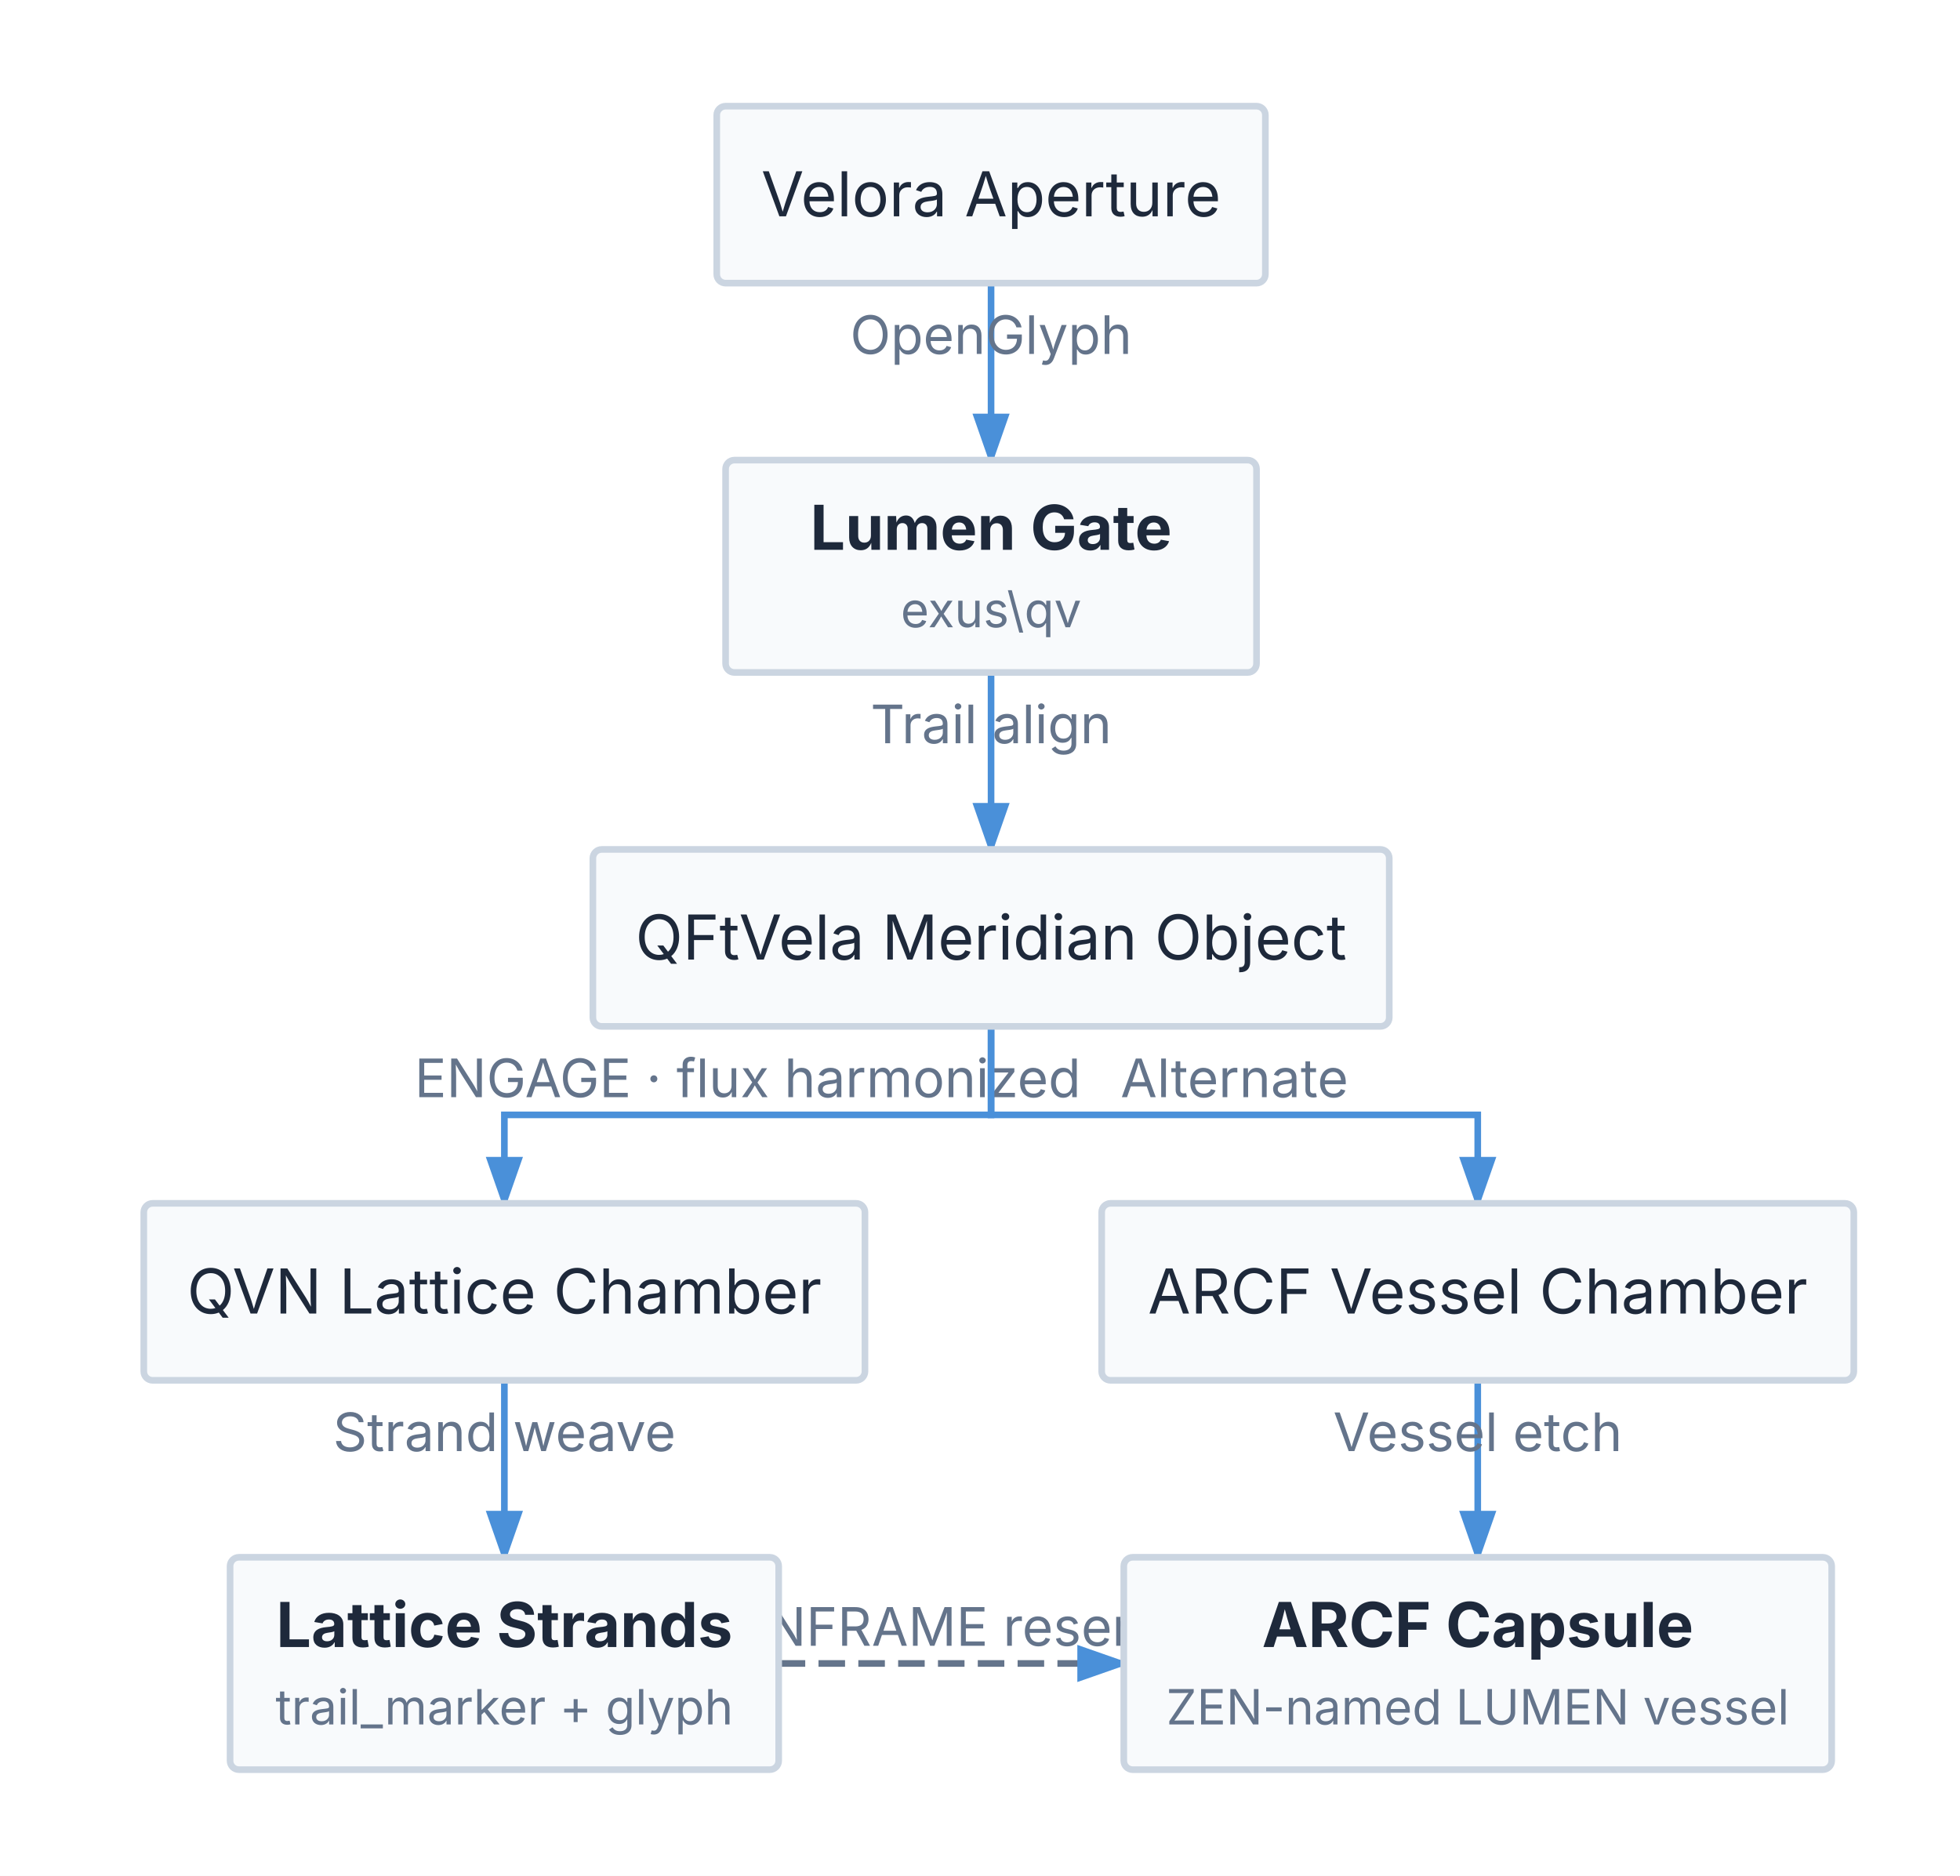
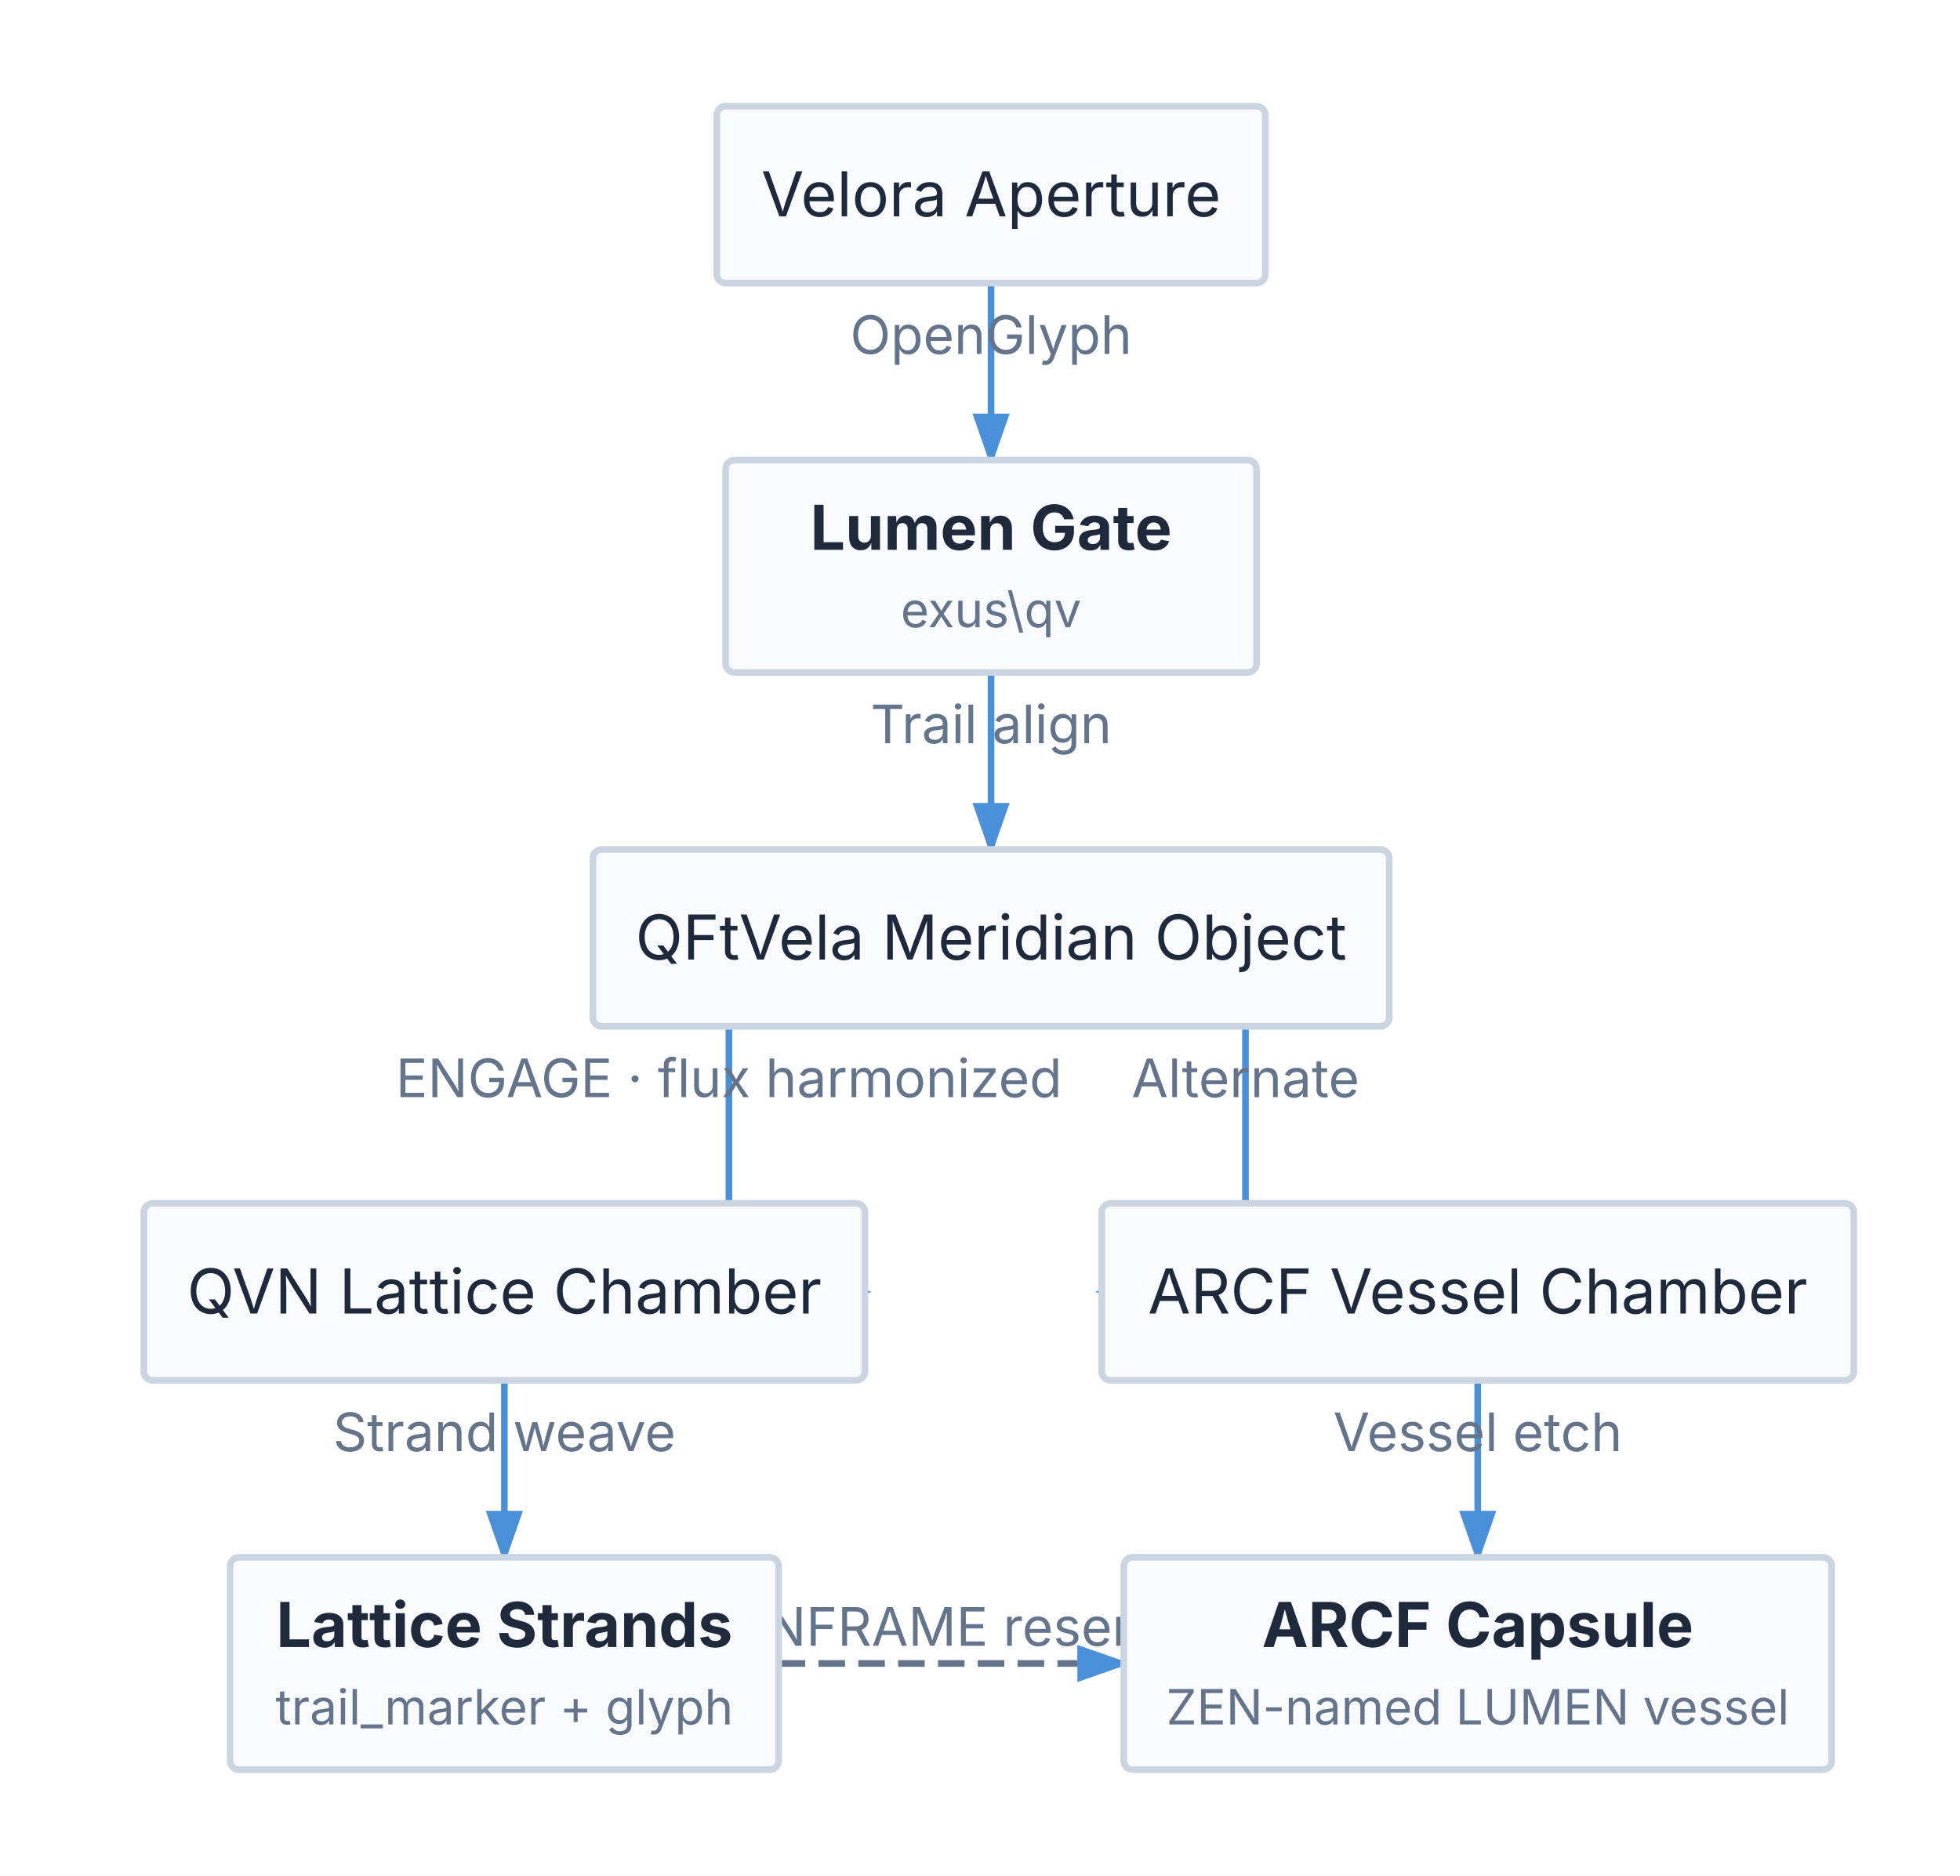
<svg xmlns="http://www.w3.org/2000/svg" viewBox="0 0 443 424" width="443" height="424">
  <defs>
    <marker id="triton-arrow" markerWidth="8" markerHeight="5.6" refX="7" refY="2.8" orient="auto">
      <polygon points="0 0, 8 2.8, 0 5.6" fill="#4A90D9" />
    </marker>
  </defs>
  <rect x="0" y="0" width="443" height="424" fill="#FFFFFF" />
  <path d="M 224 64 L 224 104" stroke="#4A90D9" stroke-width="1.5" fill="none" marker-end="url(#triton-arrow)" />
  <text x="224" y="80" font-size="12" font-family="Inter, system-ui, -apple-system, sans-serif" fill="#64748B" text-anchor="middle">OpenGlyph</text>
  <path d="M 224 152 L 224 192" stroke="#4A90D9" stroke-width="1.5" fill="none" marker-end="url(#triton-arrow)" />
  <text x="224" y="168" font-size="12" font-family="Inter, system-ui, -apple-system, sans-serif" fill="#64748B" text-anchor="middle">Trail align</text>
  <path d="M 114 312 L 114 352" stroke="#4A90D9" stroke-width="1.5" fill="none" marker-end="url(#triton-arrow)" />
  <text x="114" y="328" font-size="12" font-family="Inter, system-ui, -apple-system, sans-serif" fill="#64748B" text-anchor="middle">Strand weave</text>
  <path d="M 334 312 L 334 352" stroke="#4A90D9" stroke-width="1.5" fill="none" marker-end="url(#triton-arrow)" />
  <text x="334" y="328" font-size="12" font-family="Inter, system-ui, -apple-system, sans-serif" fill="#64748B" text-anchor="middle">Vessel etch</text>
-   <path d="M 224 232 L 224 252 L 114 252 L 114 272" stroke="#4A90D9" stroke-width="1.5" fill="none" marker-end="url(#triton-arrow)" />
-   <text x="169" y="248" font-size="12" font-family="Inter, system-ui, -apple-system, sans-serif" fill="#64748B" text-anchor="middle">ENGAGE · flux harmonized</text>
-   <path d="M 224 232 L 224 252 L 334 252 L 334 272" stroke="#4A90D9" stroke-width="1.5" fill="none" marker-end="url(#triton-arrow)" />
-   <text x="279" y="248" font-size="12" font-family="Inter, system-ui, -apple-system, sans-serif" fill="#64748B" text-anchor="middle">Alternate</text>
+   <path d="M 134 212 L 164.75 212 L 164.75 292 L 195.5 292" stroke="#4A90D9" stroke-width="1.5" fill="none" marker-end="url(#triton-arrow)" />
+   <text x="164.75" y="248" font-size="12" font-family="Inter, system-ui, -apple-system, sans-serif" fill="#64748B" text-anchor="middle">ENGAGE · flux harmonized</text>
+   <path d="M 314 212 L 281.5 212 L 281.5 292 L 249 292" stroke="#4A90D9" stroke-width="1.5" fill="none" marker-end="url(#triton-arrow)" />
+   <text x="281.5" y="248" font-size="12" font-family="Inter, system-ui, -apple-system, sans-serif" fill="#64748B" text-anchor="middle">Alternate</text>
  <path d="M 176 376 L 254 376" stroke="#64748B" stroke-width="1.5" fill="none" stroke-dasharray="6 3" marker-end="url(#triton-arrow)" />
  <text x="215" y="372" font-size="12" font-family="Inter, system-ui, -apple-system, sans-serif" fill="#64748B" text-anchor="middle">LUMENFRAME reservation</text>
  <g id="application">
    <rect x="162" y="24" width="124" height="40" fill="#F8FAFC" stroke="#CBD5E1" stroke-width="1.5" rx="2" />
    <text x="224" y="48.9" font-size="14" font-family="Inter, system-ui, -apple-system, sans-serif" fill="#1E293B" text-anchor="middle">Velora Aperture</text>
  </g>
  <g id="share">
    <rect x="164" y="104" width="120" height="48" fill="#F8FAFC" stroke="#CBD5E1" stroke-width="1.5" rx="2" />
    <text x="224" y="124.28" font-size="14" font-family="Inter, system-ui, -apple-system, sans-serif" fill="#1E293B" text-anchor="middle" font-weight="bold">Lumen Gate</text>
    <text x="224" y="141.78" font-size="11" font-family="Inter, system-ui, -apple-system, sans-serif" fill="#64748B" text-anchor="middle">exus\qv</text>
  </g>
  <g id="nso">
    <rect x="134" y="192" width="180" height="40" fill="#F8FAFC" stroke="#CBD5E1" stroke-width="1.5" rx="2" />
    <text x="224" y="216.9" font-size="14" font-family="Inter, system-ui, -apple-system, sans-serif" fill="#1E293B" text-anchor="middle">QFtVela Meridian Object</text>
  </g>
  <g id="qvn-store">
    <rect x="32.5" y="272" width="163" height="40" fill="#F8FAFC" stroke="#CBD5E1" stroke-width="1.5" rx="2" />
    <text x="114" y="296.9" font-size="14" font-family="Inter, system-ui, -apple-system, sans-serif" fill="#1E293B" text-anchor="middle">QVN Lattice Chamber</text>
  </g>
  <g id="table">
    <rect x="52" y="352" width="124" height="48" fill="#F8FAFC" stroke="#CBD5E1" stroke-width="1.5" rx="2" />
    <text x="114" y="372.28" font-size="14" font-family="Inter, system-ui, -apple-system, sans-serif" fill="#1E293B" text-anchor="middle" font-weight="bold">Lattice Strands</text>
    <text x="114" y="389.78" font-size="11" font-family="Inter, system-ui, -apple-system, sans-serif" fill="#64748B" text-anchor="middle">trail_marker + glyph</text>
  </g>
  <g id="arc-store">
    <rect x="249" y="272" width="170" height="40" fill="#F8FAFC" stroke="#CBD5E1" stroke-width="1.5" rx="2" />
    <text x="334" y="296.9" font-size="14" font-family="Inter, system-ui, -apple-system, sans-serif" fill="#1E293B" text-anchor="middle">ARCF Vessel Chamber</text>
  </g>
  <g id="vessel">
    <rect x="254" y="352" width="160" height="48" fill="#F8FAFC" stroke="#CBD5E1" stroke-width="1.5" rx="2" />
    <text x="334" y="372.28" font-size="14" font-family="Inter, system-ui, -apple-system, sans-serif" fill="#1E293B" text-anchor="middle" font-weight="bold">ARCF Capsule</text>
    <text x="334" y="389.78" font-size="11" font-family="Inter, system-ui, -apple-system, sans-serif" fill="#64748B" text-anchor="middle">ZEN-named LUMEN vessel</text>
  </g>
</svg>
